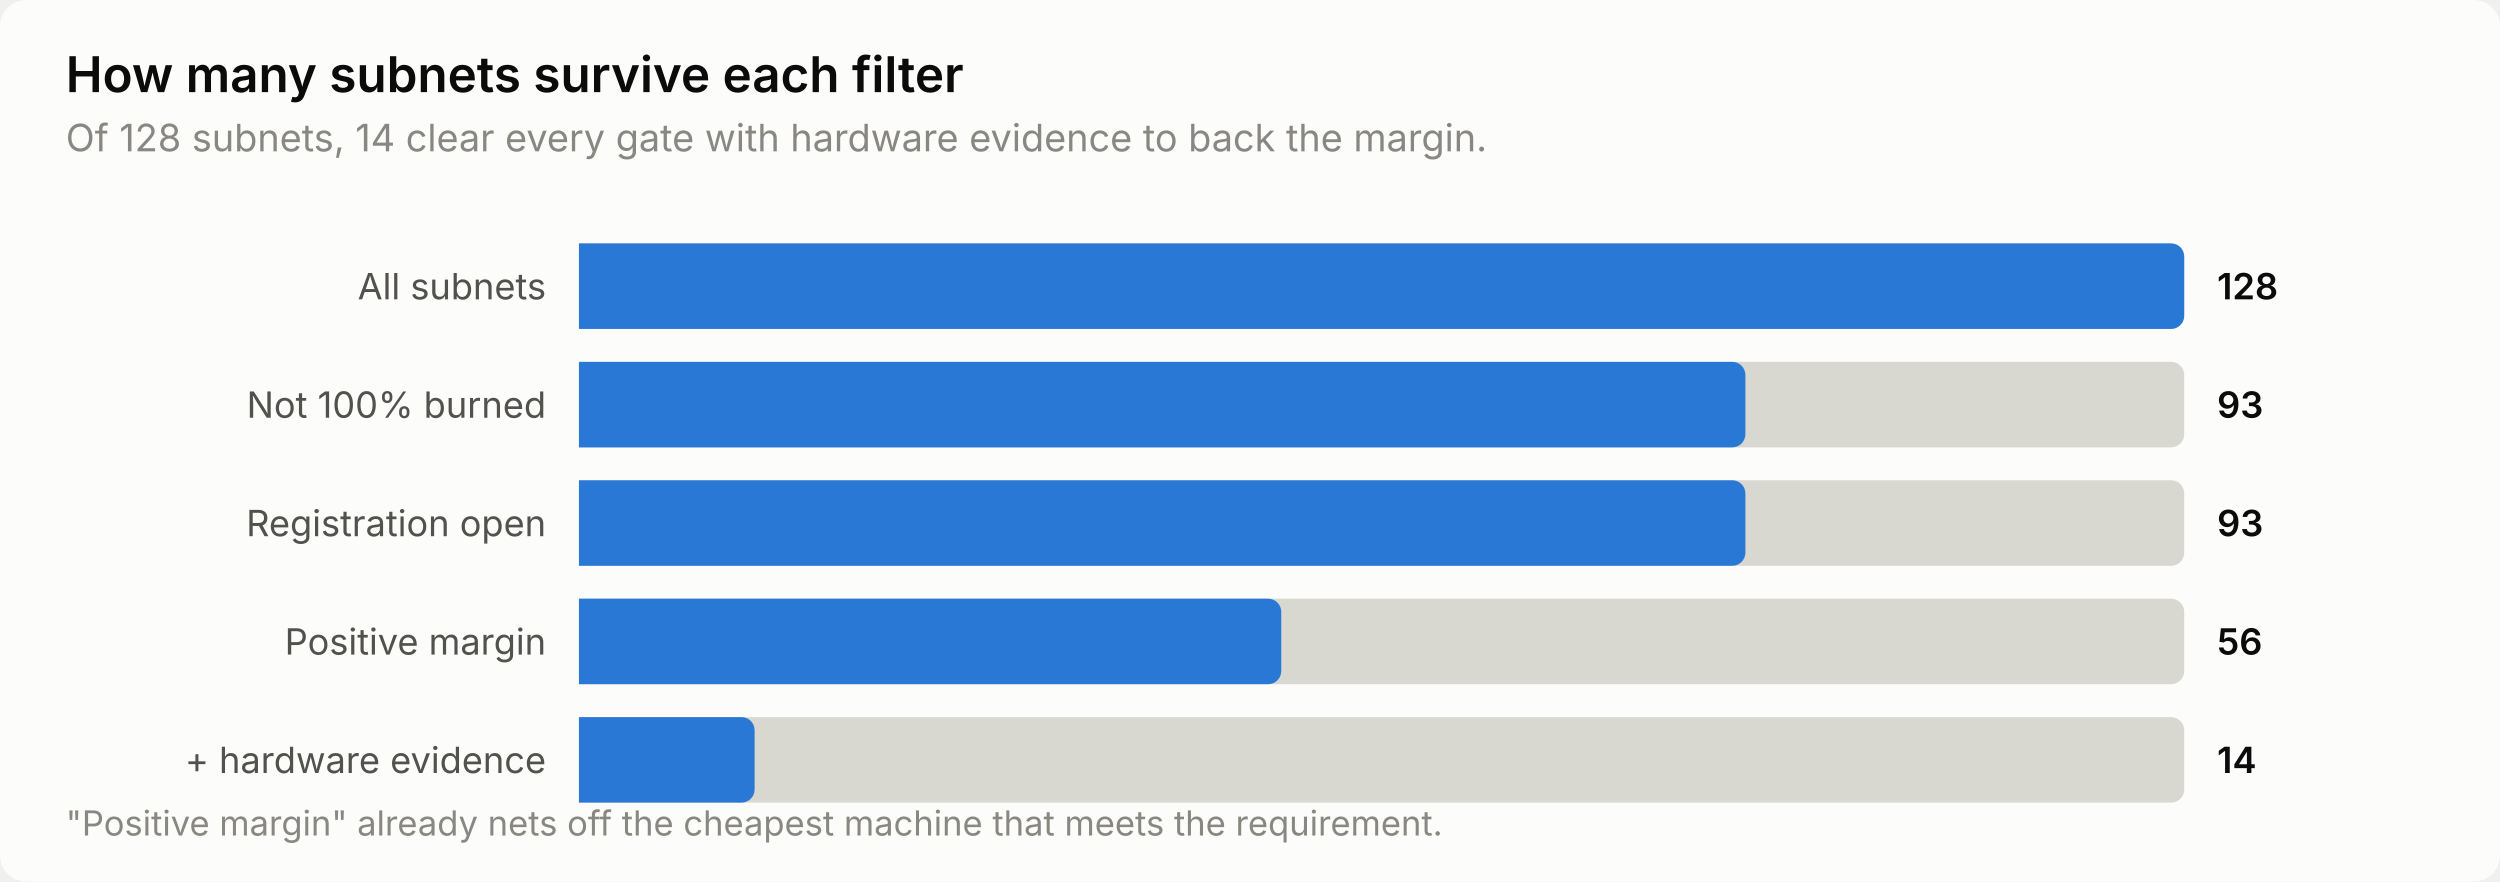
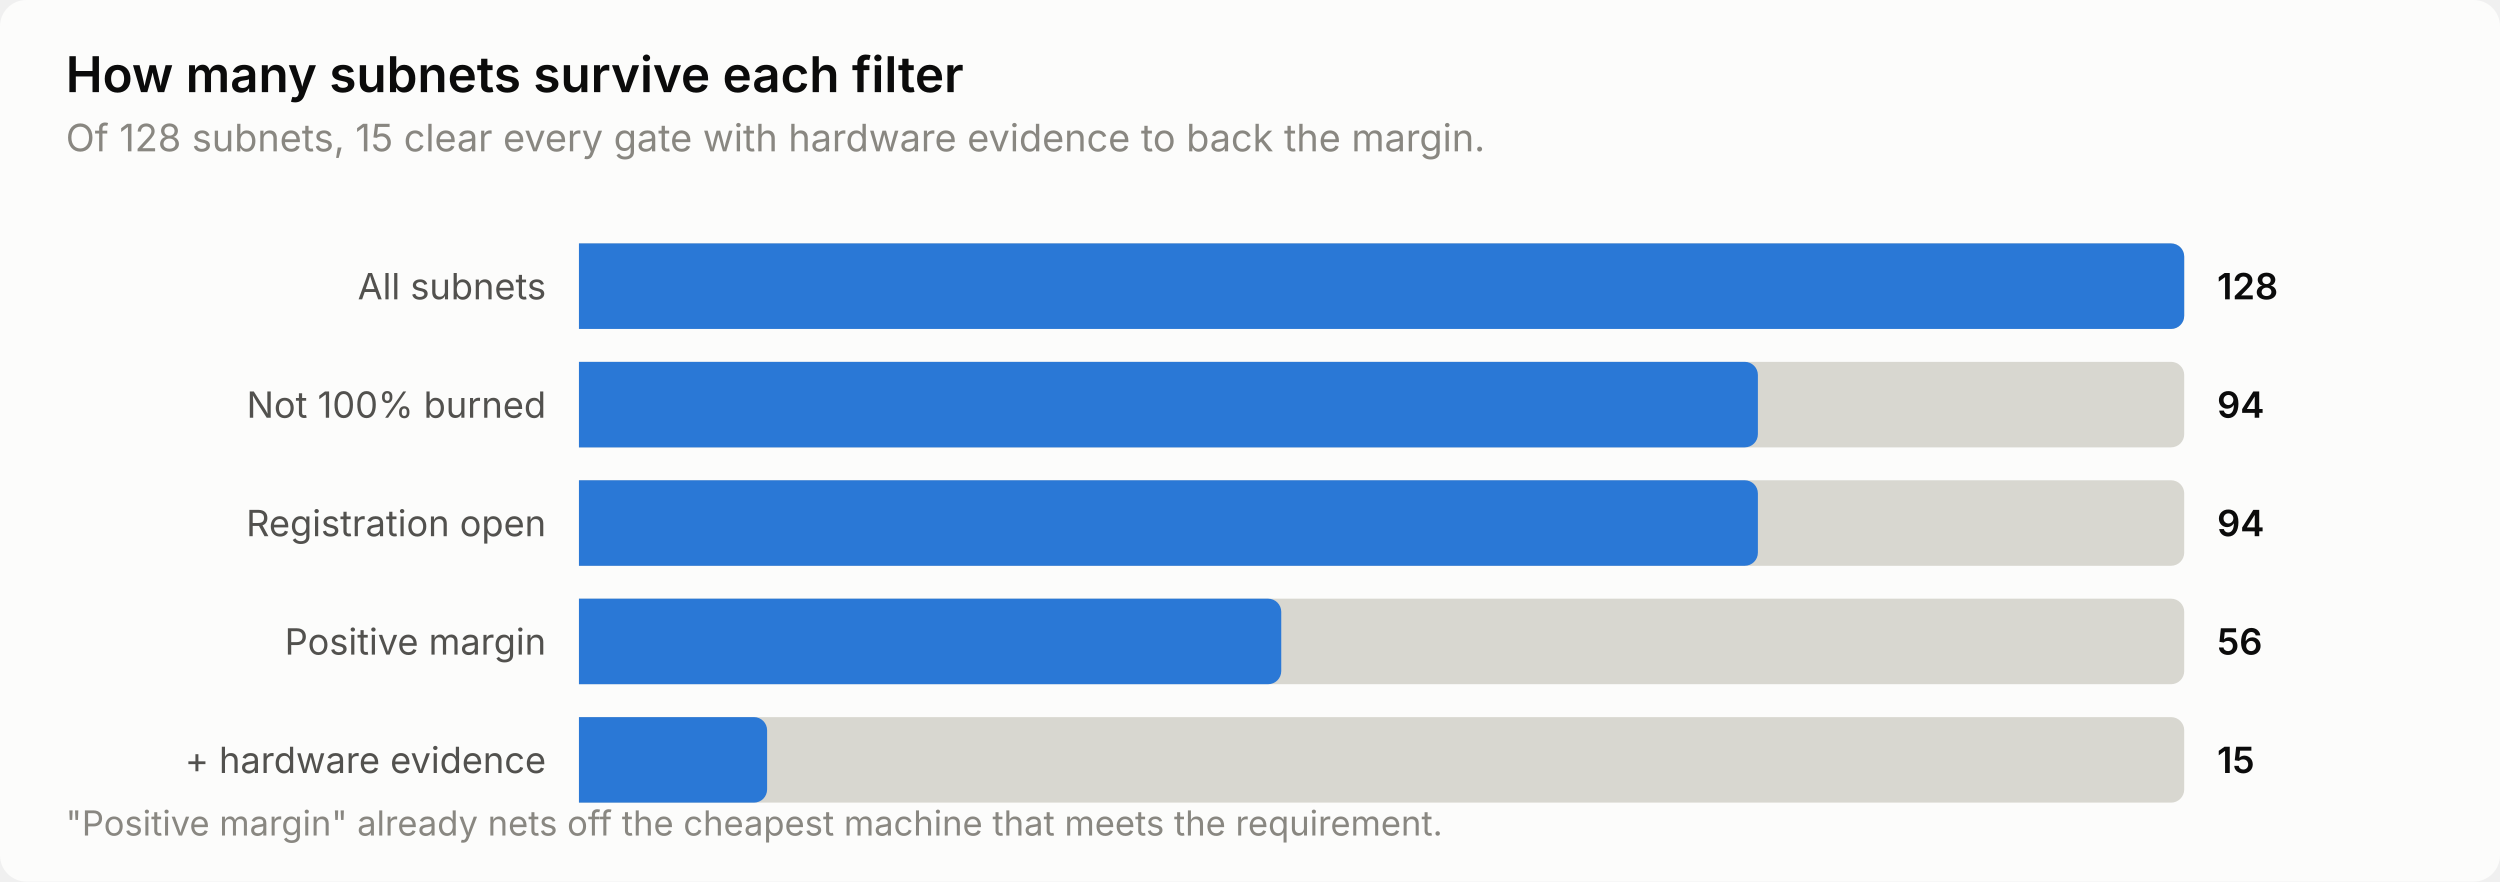
<svg xmlns="http://www.w3.org/2000/svg" width="760" height="268" viewBox="0 0 760 268" role="img" aria-label="How many subnets survive each filter">
  <style>
    text { font-family: system-ui, -apple-system, 'Segoe UI', sans-serif; }
    .t-title { font-size: 15px; font-weight: 600; }
    .t-sub { font-size: 11.5px; }
    .t-lab { font-size: 11px; }
    .t-val { font-size: 11px; font-weight: 600; font-variant-numeric: tabular-nums; }
    .t-tick { font-size: 10.5px; font-variant-numeric: tabular-nums; }

    .surface { fill: #fcfcfb; }
    .ink { fill: #0b0b0b; }
    .ink2 { fill: #52514e; }
    .muted { fill: #898781; }
    .grid { stroke: #e1e0d9; }
    .axis { stroke: #c3c2b7; }
    .accent { fill: #2a78d6; }
    .critical { fill: #d03b3b; }
    .deemph { fill: #d8d7d0; }

    @media (prefers-color-scheme: dark) {
      .surface { fill: #1a1a19; }
      .ink { fill: #ffffff; }
      .ink2 { fill: #c3c2b7; }
      .muted { fill: #898781; }
      .grid { stroke: #2c2c2a; }
      .axis { stroke: #383835; }
      .accent { fill: #3987e5; }
      .deemph { fill: #3a3a37; }
    }
</style>
  <rect class="surface" width="760" height="268" rx="8" />
  <text class="ink t-title" x="20" y="28">How many subnets survive each filter</text>
-   <text class="muted t-sub" x="20" y="46">Of 128 subnets, 14 clear every gate with hardware evidence to back the margin.</text>
+   <text class="muted t-sub" x="20" y="46">Of 128 subnets, 15 clear every gate with hardware evidence to back the margin.</text>
  <text class="ink2 t-lab" x="166" y="91" text-anchor="end">All subnets</text>
  <path class="deemph" d="M176.0,74.0 H660.0 a4.0,4.0 0 0 1 4.0,4.0 V96.0 a4.0,4.0 0 0 1 -4.0,4.0 H176.0 Z" />
  <path class="accent" d="M176.0,74.0 H660.0 a4.0,4.0 0 0 1 4.0,4.0 V96.0 a4.0,4.0 0 0 1 -4.0,4.0 H176.0 Z" />
  <text class="ink t-val" x="674" y="91">128</text>
  <text class="ink2 t-lab" x="166" y="127" text-anchor="end">Not 100% burned</text>
  <path class="deemph" d="M176.0,110.0 H660.0 a4.0,4.0 0 0 1 4.0,4.0 V132.0 a4.0,4.0 0 0 1 -4.0,4.0 H176.0 Z" />
-   <path class="accent" d="M176.0,110.0 H526.6 a4.0,4.0 0 0 1 4.0,4.0 V132.0 a4.0,4.0 0 0 1 -4.0,4.0 H176.0 Z" />
-   <text class="ink t-val" x="674" y="127">93</text>
+   <path class="accent" d="M176.0,110.0 H530.4 a4.0,4.0 0 0 1 4.0,4.0 V132.0 a4.0,4.0 0 0 1 -4.0,4.0 H176.0 Z" />
+   <text class="ink t-val" x="674" y="127">94</text>
  <text class="ink2 t-lab" x="166" y="163" text-anchor="end">Registration open</text>
  <path class="deemph" d="M176.0,146.0 H660.0 a4.0,4.0 0 0 1 4.0,4.0 V168.0 a4.0,4.0 0 0 1 -4.0,4.0 H176.0 Z" />
-   <path class="accent" d="M176.0,146.0 H526.6 a4.0,4.0 0 0 1 4.0,4.0 V168.0 a4.0,4.0 0 0 1 -4.0,4.0 H176.0 Z" />
-   <text class="ink t-val" x="674" y="163">93</text>
+   <path class="accent" d="M176.0,146.0 H530.4 a4.0,4.0 0 0 1 4.0,4.0 V168.0 a4.0,4.0 0 0 1 -4.0,4.0 H176.0 Z" />
+   <text class="ink t-val" x="674" y="163">94</text>
  <text class="ink2 t-lab" x="166" y="199" text-anchor="end">Positive margin</text>
  <path class="deemph" d="M176.0,182.0 H660.0 a4.0,4.0 0 0 1 4.0,4.0 V204.0 a4.0,4.0 0 0 1 -4.0,4.0 H176.0 Z" />
  <path class="accent" d="M176.0,182.0 H385.5 a4.0,4.0 0 0 1 4.0,4.0 V204.0 a4.0,4.0 0 0 1 -4.0,4.0 H176.0 Z" />
  <text class="ink t-val" x="674" y="199">56</text>
  <text class="ink2 t-lab" x="166" y="235" text-anchor="end">+ hardware evidence</text>
  <path class="deemph" d="M176.0,218.0 H660.0 a4.0,4.0 0 0 1 4.0,4.0 V240.0 a4.0,4.0 0 0 1 -4.0,4.0 H176.0 Z" />
-   <path class="accent" d="M176.0,218.0 H225.4 a4.0,4.0 0 0 1 4.0,4.0 V240.0 a4.0,4.0 0 0 1 -4.0,4.0 H176.0 Z" />
-   <text class="ink t-val" x="674" y="235">14</text>
+   <path class="accent" d="M176.0,218.0 H229.2 a4.0,4.0 0 0 1 4.0,4.0 V240.0 a4.0,4.0 0 0 1 -4.0,4.0 H176.0 Z" />
+   <text class="ink t-val" x="674" y="235">15</text>
  <text class="muted t-tick" x="20" y="254">"Positive margin" already nets off the cheapest machine that meets the requirement.</text>
</svg>
